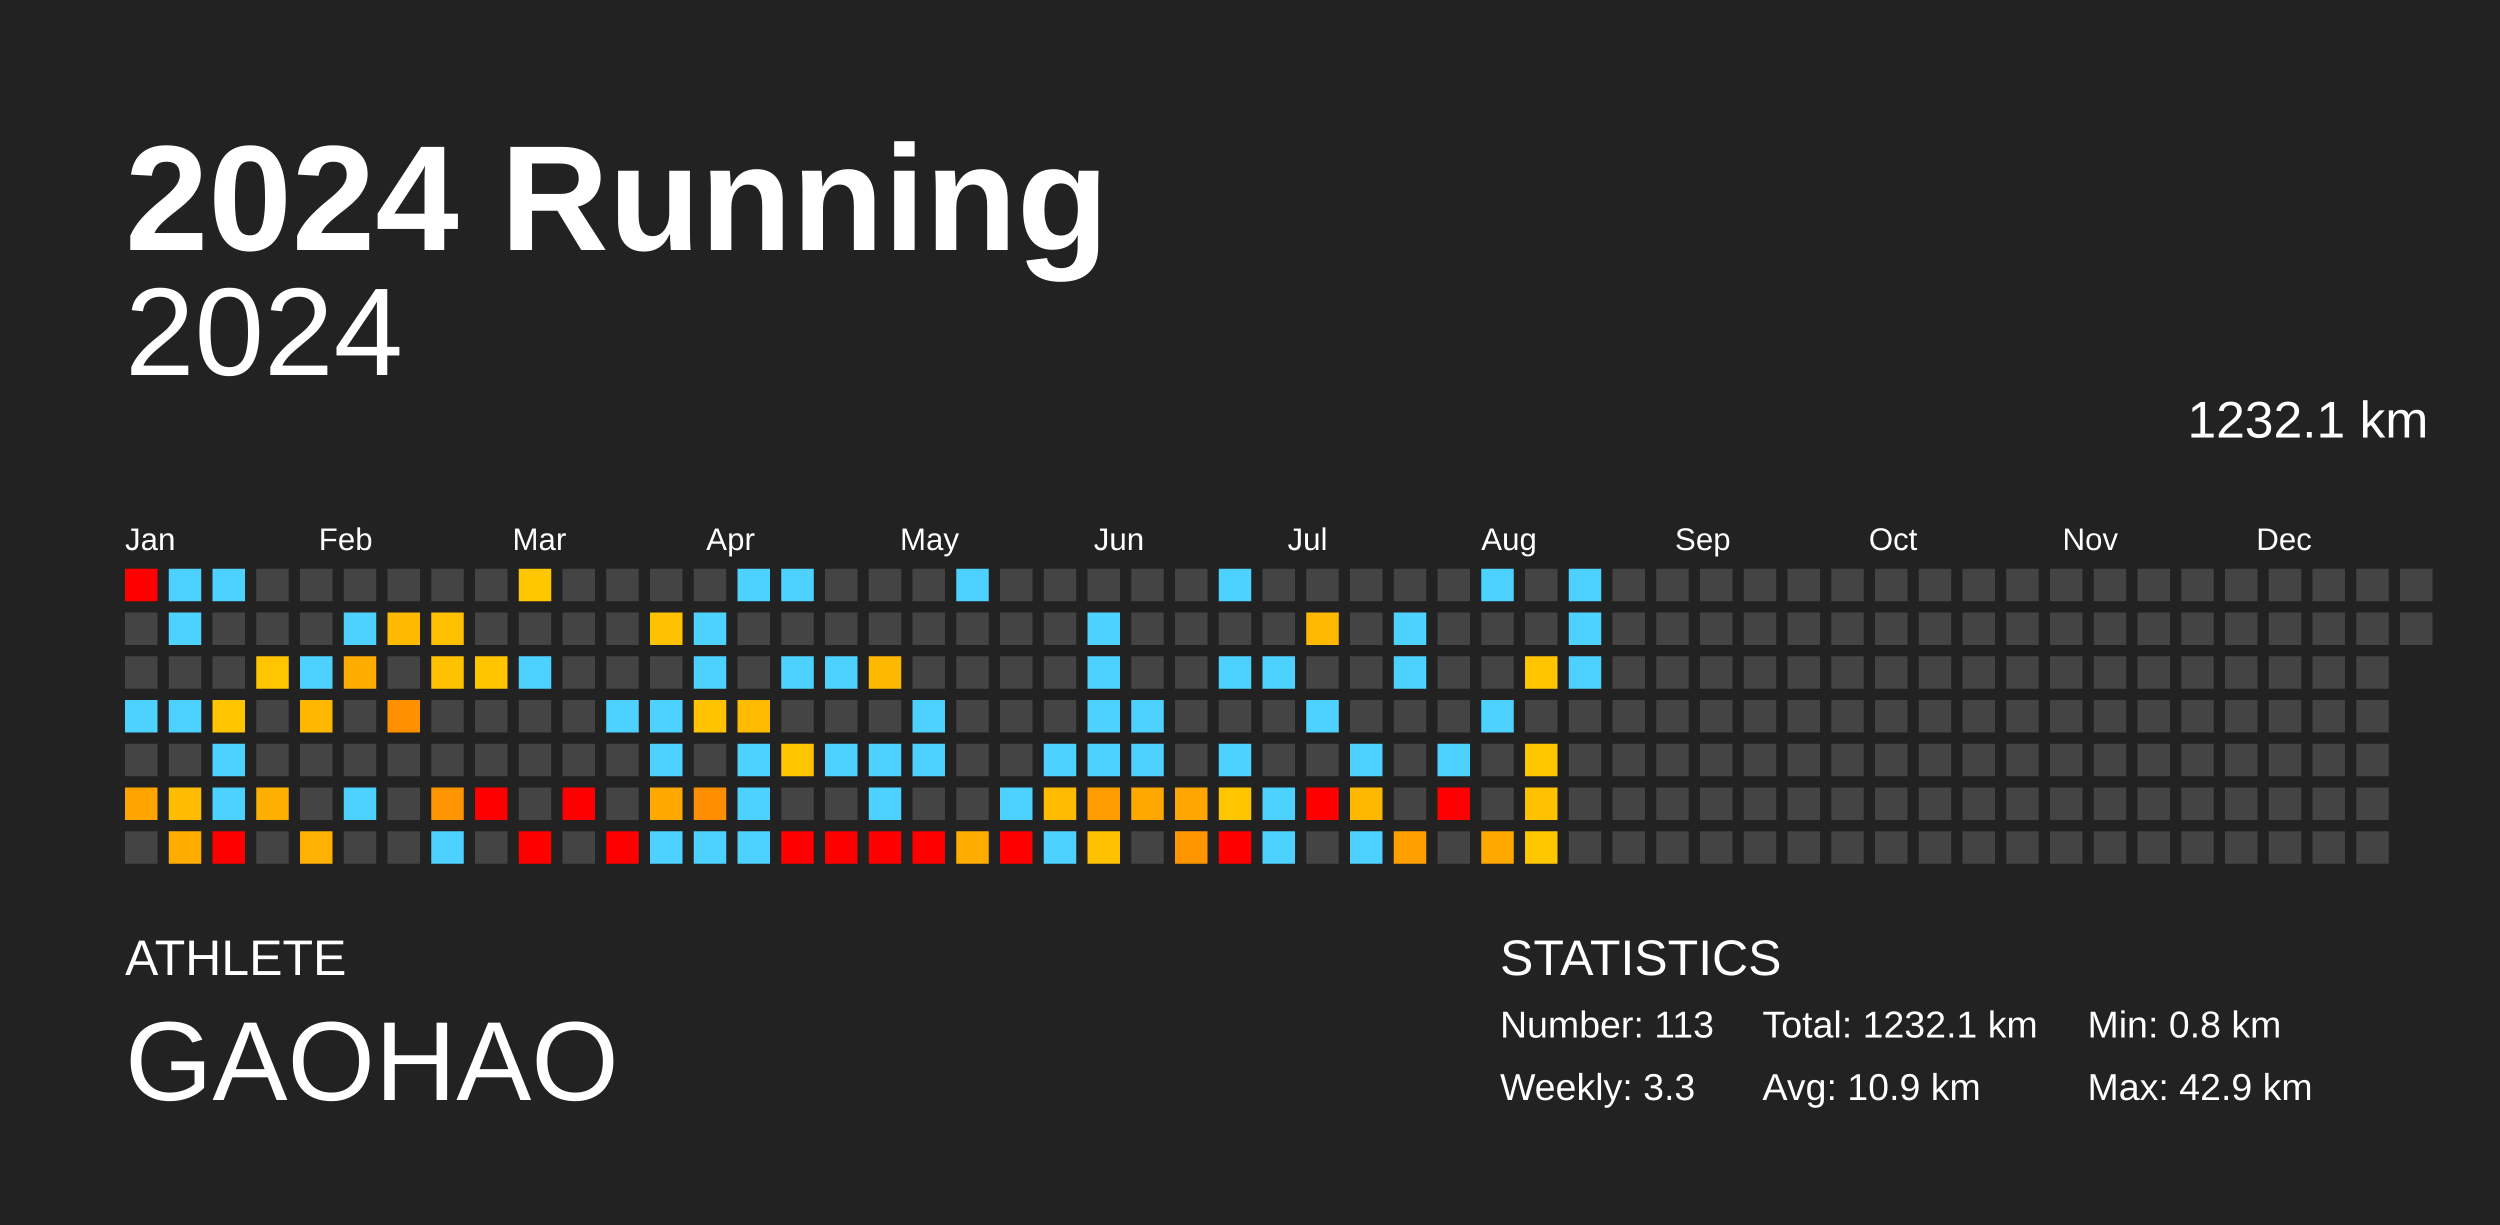
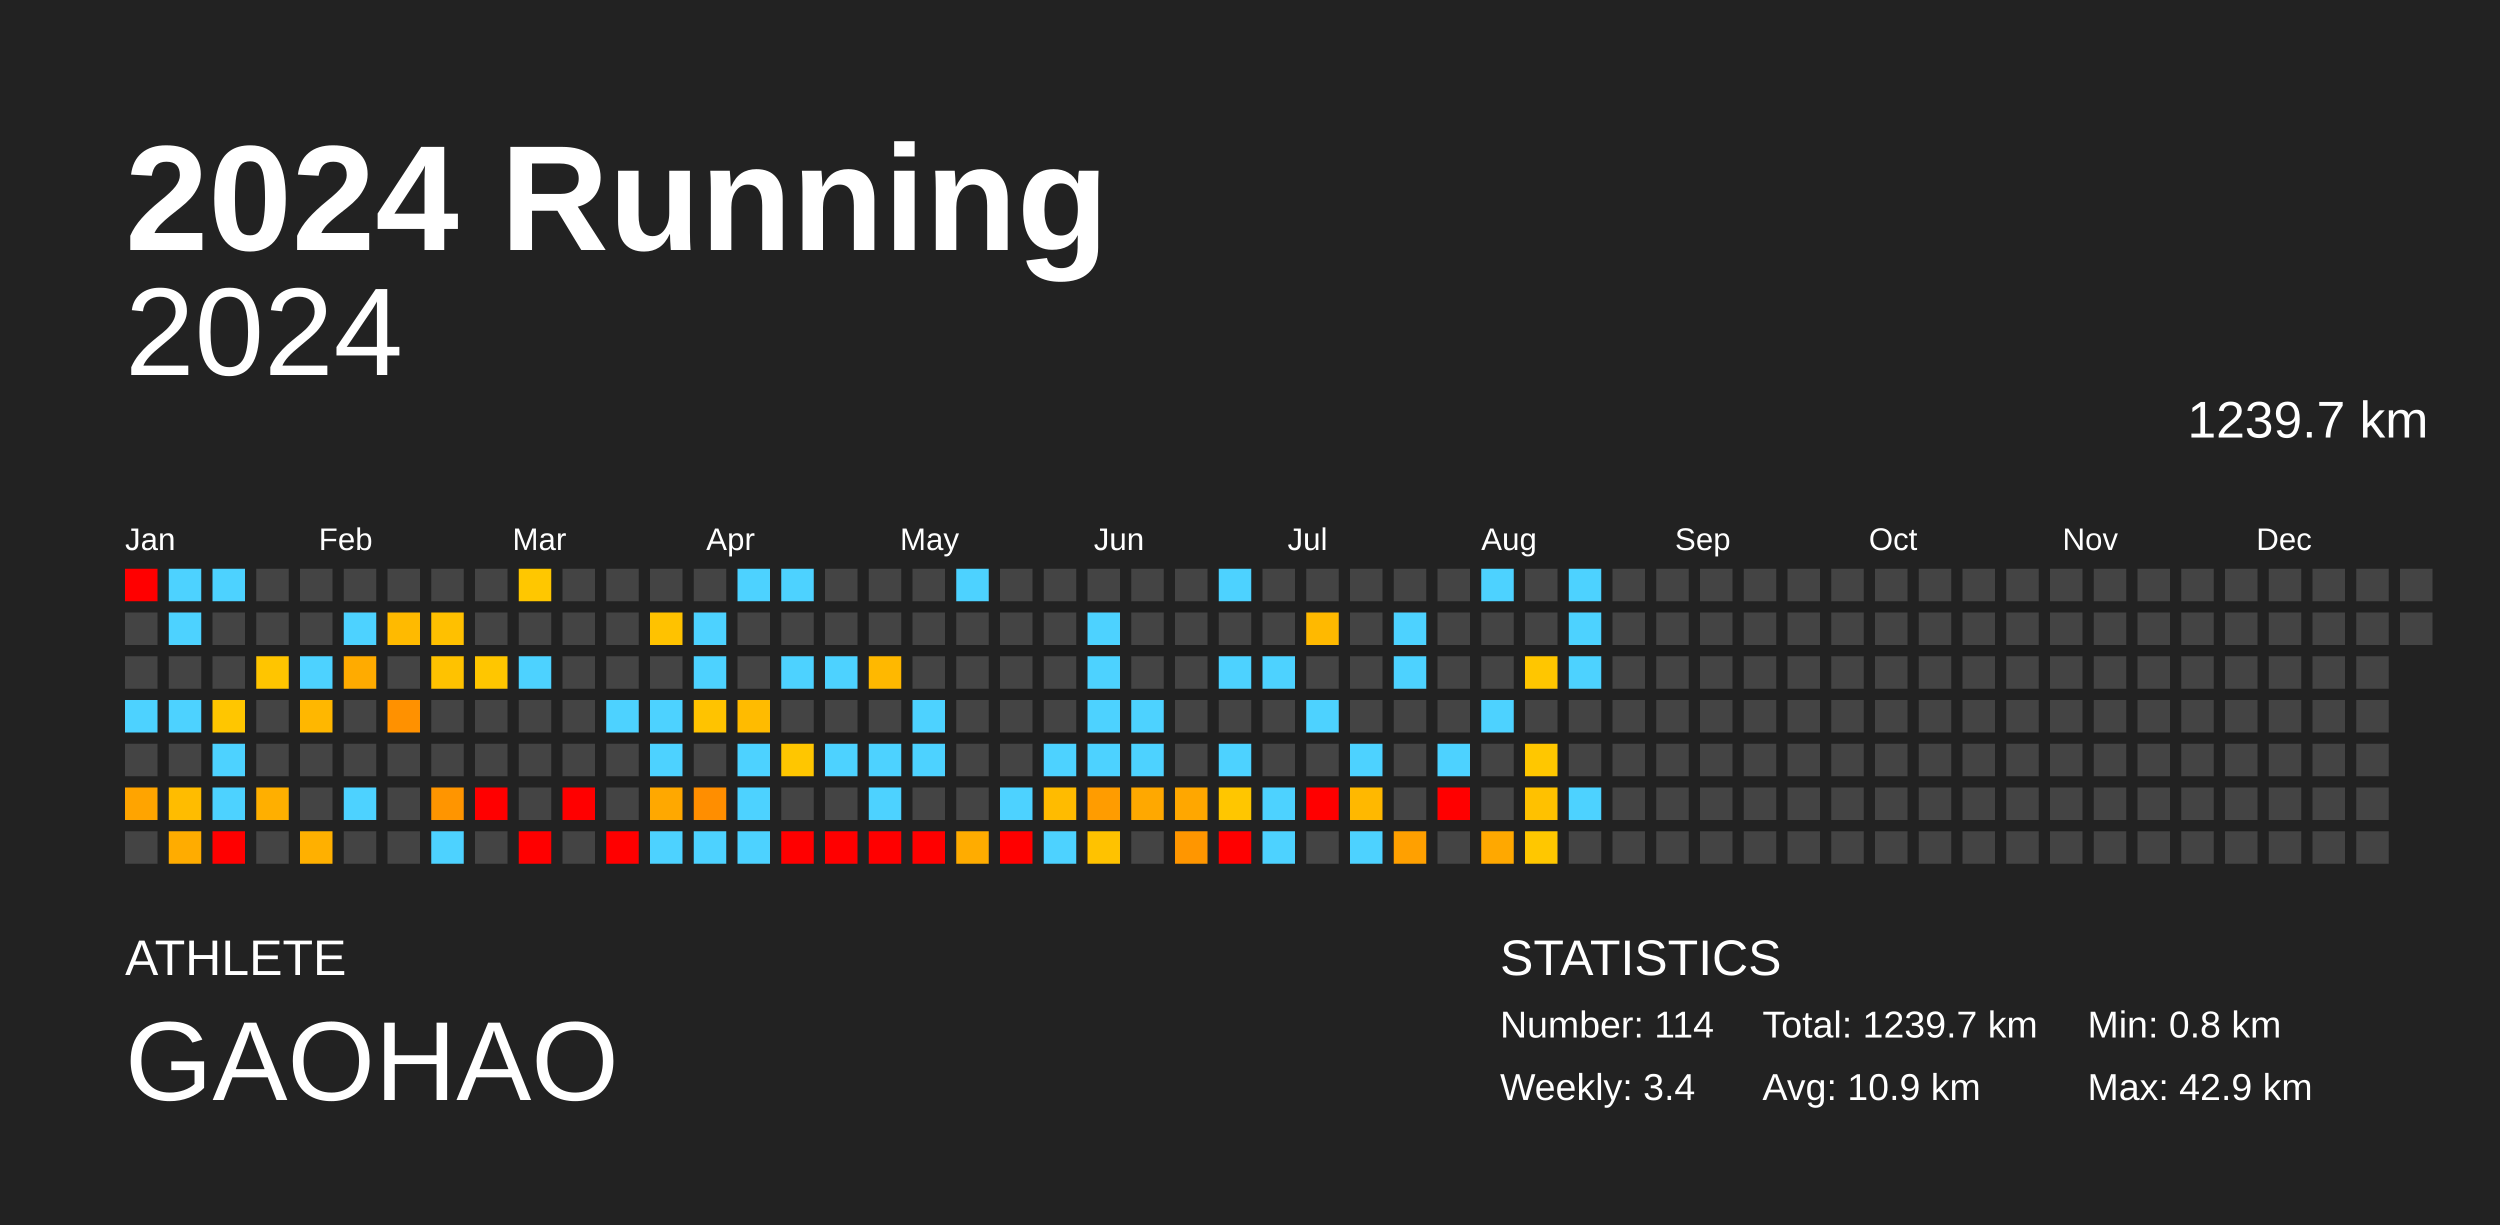
<svg xmlns="http://www.w3.org/2000/svg" baseProfile="full" height="98mm" version="1.1" viewBox="0,0,200,98" width="200mm">
  <defs />
  <rect fill="#222222" height="98" width="200" x="0" y="0" />
  <text fill="#FFFFFF" style="font-size:12px; font-family:Arial; font-weight:bold;" x="10" y="20">2024 Running</text>
  <text fill="#FFFFFF" style="font-size:4px; font-family:Arial" x="10" y="78">ATHLETE</text>
  <text fill="#FFFFFF" style="font-size:9px; font-family:Arial" x="10" y="88">GAOHAO</text>
  <text fill="#FFFFFF" style="font-size:4px; font-family:Arial" x="120" y="78">STATISTICS</text>
-   <text fill="#FFFFFF" style="font-size:3px; font-family:Arial" x="120" y="83">Number: 113</text>
-   <text fill="#FFFFFF" style="font-size:3px; font-family:Arial" x="120" y="88">Weekly: 3.3</text>
-   <text fill="#FFFFFF" style="font-size:3px; font-family:Arial" x="141" y="83">Total: 1232.1 km</text>
+   <text fill="#FFFFFF" style="font-size:3px; font-family:Arial" x="120" y="83">Number: 114</text>
+   <text fill="#FFFFFF" style="font-size:3px; font-family:Arial" x="120" y="88">Weekly: 3.4</text>
+   <text fill="#FFFFFF" style="font-size:3px; font-family:Arial" x="141" y="83">Total: 1239.7 km</text>
  <text fill="#FFFFFF" style="font-size:3px; font-family:Arial" x="141" y="88">Avg: 10.9 km</text>
  <text fill="#FFFFFF" style="font-size:3px; font-family:Arial" x="167" y="83">Min: 0.8 km</text>
  <text fill="#FFFFFF" style="font-size:3px; font-family:Arial" x="167" y="88">Max: 42.9 km</text>
  <text alignment-baseline="hanging" fill="#FFFFFF" style="font-size:10.0px; font-family:Arial;" x="10" y="30">2024</text>
-   <text alignment-baseline="hanging" fill="#FFFFFF" style="font-size:4.125px; font-family:Arial;" x="175" y="35">1232.1 km</text>
+   <text alignment-baseline="hanging" fill="#FFFFFF" style="font-size:4.125px; font-family:Arial;" x="175" y="35">1239.7 km</text>
  <text fill="#FFFFFF" style="font-size:2.5px; font-family:Arial" x="10.0" y="44">Jan</text>
  <text fill="#FFFFFF" style="font-size:2.5px; font-family:Arial" x="25.5" y="44">Feb</text>
  <text fill="#FFFFFF" style="font-size:2.5px; font-family:Arial" x="41.0" y="44">Mar</text>
  <text fill="#FFFFFF" style="font-size:2.5px; font-family:Arial" x="56.5" y="44">Apr</text>
  <text fill="#FFFFFF" style="font-size:2.5px; font-family:Arial" x="72.0" y="44">May</text>
  <text fill="#FFFFFF" style="font-size:2.5px; font-family:Arial" x="87.5" y="44">Jun</text>
  <text fill="#FFFFFF" style="font-size:2.5px; font-family:Arial" x="103.0" y="44">Jul</text>
  <text fill="#FFFFFF" style="font-size:2.5px; font-family:Arial" x="118.5" y="44">Aug</text>
  <text fill="#FFFFFF" style="font-size:2.5px; font-family:Arial" x="134.0" y="44">Sep</text>
  <text fill="#FFFFFF" style="font-size:2.5px; font-family:Arial" x="149.5" y="44">Oct</text>
  <text fill="#FFFFFF" style="font-size:2.5px; font-family:Arial" x="165.0" y="44">Nov</text>
  <text fill="#FFFFFF" style="font-size:2.5px; font-family:Arial" x="180.5" y="44">Dec</text>
  <rect fill="red" height="2.6" width="2.6" x="10.0" y="45.5" />
  <rect fill="#444444" height="2.6" width="2.6" x="10.0" y="49.0" />
  <rect fill="#444444" height="2.6" width="2.6" x="10.0" y="52.5" />
  <rect fill="#4dd2ff" height="2.6" width="2.6" x="10.0" y="56.0" />
  <rect fill="#444444" height="2.6" width="2.6" x="10.0" y="59.5" />
  <rect fill="#ffa400" height="2.6" width="2.6" x="10.0" y="63.0" />
  <rect fill="#444444" height="2.6" width="2.6" x="10.0" y="66.5" />
  <rect fill="#4dd2ff" height="2.6" width="2.6" x="13.5" y="45.5" />
  <rect fill="#4dd2ff" height="2.6" width="2.6" x="13.5" y="49.0" />
  <rect fill="#444444" height="2.6" width="2.6" x="13.5" y="52.5" />
  <rect fill="#4dd2ff" height="2.6" width="2.6" x="13.5" y="56.0" />
  <rect fill="#444444" height="2.6" width="2.6" x="13.5" y="59.5" />
  <rect fill="#ffbc00" height="2.6" width="2.6" x="13.5" y="63.0" />
  <rect fill="#ffac00" height="2.6" width="2.6" x="13.5" y="66.5" />
  <rect fill="#4dd2ff" height="2.6" width="2.6" x="17.0" y="45.5" />
  <rect fill="#444444" height="2.6" width="2.6" x="17.0" y="49.0" />
  <rect fill="#444444" height="2.6" width="2.6" x="17.0" y="52.5" />
  <rect fill="#ffc600" height="2.6" width="2.6" x="17.0" y="56.0" />
  <rect fill="#4dd2ff" height="2.6" width="2.6" x="17.0" y="59.5" />
  <rect fill="#4dd2ff" height="2.6" width="2.6" x="17.0" y="63.0" />
  <rect fill="red" height="2.6" width="2.6" x="17.0" y="66.5" />
  <rect fill="#444444" height="2.6" width="2.6" x="20.5" y="45.5" />
  <rect fill="#444444" height="2.6" width="2.6" x="20.5" y="49.0" />
  <rect fill="#ffc500" height="2.6" width="2.6" x="20.5" y="52.5" />
  <rect fill="#444444" height="2.6" width="2.6" x="20.5" y="56.0" />
  <rect fill="#444444" height="2.6" width="2.6" x="20.5" y="59.5" />
  <rect fill="#ffaf00" height="2.6" width="2.6" x="20.5" y="63.0" />
  <rect fill="#444444" height="2.6" width="2.6" x="20.5" y="66.5" />
  <rect fill="#444444" height="2.6" width="2.6" x="24.0" y="45.5" />
  <rect fill="#444444" height="2.6" width="2.6" x="24.0" y="49.0" />
  <rect fill="#4dd2ff" height="2.6" width="2.6" x="24.0" y="52.5" />
  <rect fill="#ffb700" height="2.6" width="2.6" x="24.0" y="56.0" />
  <rect fill="#444444" height="2.6" width="2.6" x="24.0" y="59.5" />
  <rect fill="#444444" height="2.6" width="2.6" x="24.0" y="63.0" />
  <rect fill="#ffb000" height="2.6" width="2.6" x="24.0" y="66.5" />
  <rect fill="#444444" height="2.6" width="2.6" x="27.5" y="45.5" />
  <rect fill="#4dd2ff" height="2.6" width="2.6" x="27.5" y="49.0" />
  <rect fill="#ffab00" height="2.6" width="2.6" x="27.5" y="52.5" />
  <rect fill="#444444" height="2.6" width="2.6" x="27.5" y="56.0" />
  <rect fill="#444444" height="2.6" width="2.6" x="27.5" y="59.5" />
  <rect fill="#4dd2ff" height="2.6" width="2.6" x="27.5" y="63.0" />
  <rect fill="#444444" height="2.6" width="2.6" x="27.5" y="66.5" />
  <rect fill="#444444" height="2.6" width="2.6" x="31.0" y="45.5" />
  <rect fill="#ffba00" height="2.6" width="2.6" x="31.0" y="49.0" />
  <rect fill="#444444" height="2.6" width="2.6" x="31.0" y="52.5" />
  <rect fill="#ff9100" height="2.6" width="2.6" x="31.0" y="56.0" />
  <rect fill="#444444" height="2.6" width="2.6" x="31.0" y="59.5" />
  <rect fill="#444444" height="2.6" width="2.6" x="31.0" y="63.0" />
  <rect fill="#444444" height="2.6" width="2.6" x="31.0" y="66.5" />
  <rect fill="#444444" height="2.6" width="2.6" x="34.5" y="45.5" />
  <rect fill="#ffc000" height="2.6" width="2.6" x="34.5" y="49.0" />
  <rect fill="#ffc200" height="2.6" width="2.6" x="34.5" y="52.5" />
  <rect fill="#444444" height="2.6" width="2.6" x="34.5" y="56.0" />
  <rect fill="#444444" height="2.6" width="2.6" x="34.5" y="59.5" />
  <rect fill="#ff9500" height="2.6" width="2.6" x="34.5" y="63.0" />
  <rect fill="#4dd2ff" height="2.6" width="2.6" x="34.5" y="66.5" />
  <rect fill="#444444" height="2.6" width="2.6" x="38.0" y="45.5" />
  <rect fill="#444444" height="2.6" width="2.6" x="38.0" y="49.0" />
  <rect fill="#ffc600" height="2.6" width="2.6" x="38.0" y="52.5" />
  <rect fill="#444444" height="2.6" width="2.6" x="38.0" y="56.0" />
  <rect fill="#444444" height="2.6" width="2.6" x="38.0" y="59.5" />
  <rect fill="red" height="2.6" width="2.6" x="38.0" y="63.0" />
  <rect fill="#444444" height="2.6" width="2.6" x="38.0" y="66.5" />
  <rect fill="#ffc700" height="2.6" width="2.6" x="41.5" y="45.5" />
  <rect fill="#444444" height="2.6" width="2.6" x="41.5" y="49.0" />
  <rect fill="#4dd2ff" height="2.6" width="2.6" x="41.5" y="52.5" />
  <rect fill="#444444" height="2.6" width="2.6" x="41.5" y="56.0" />
  <rect fill="#444444" height="2.6" width="2.6" x="41.5" y="59.5" />
  <rect fill="#444444" height="2.6" width="2.6" x="41.5" y="63.0" />
  <rect fill="red" height="2.6" width="2.6" x="41.5" y="66.5" />
  <rect fill="#444444" height="2.6" width="2.6" x="45.0" y="45.5" />
  <rect fill="#444444" height="2.6" width="2.6" x="45.0" y="49.0" />
  <rect fill="#444444" height="2.6" width="2.6" x="45.0" y="52.5" />
  <rect fill="#444444" height="2.6" width="2.6" x="45.0" y="56.0" />
  <rect fill="#444444" height="2.6" width="2.6" x="45.0" y="59.5" />
  <rect fill="red" height="2.6" width="2.6" x="45.0" y="63.0" />
  <rect fill="#444444" height="2.6" width="2.6" x="45.0" y="66.5" />
  <rect fill="#444444" height="2.6" width="2.6" x="48.5" y="45.5" />
  <rect fill="#444444" height="2.6" width="2.6" x="48.5" y="49.0" />
  <rect fill="#444444" height="2.6" width="2.6" x="48.5" y="52.5" />
  <rect fill="#4dd2ff" height="2.6" width="2.6" x="48.5" y="56.0" />
  <rect fill="#444444" height="2.6" width="2.6" x="48.5" y="59.5" />
  <rect fill="#444444" height="2.6" width="2.6" x="48.5" y="63.0" />
  <rect fill="red" height="2.6" width="2.6" x="48.5" y="66.5" />
  <rect fill="#444444" height="2.6" width="2.6" x="52.0" y="45.5" />
  <rect fill="#ffc200" height="2.6" width="2.6" x="52.0" y="49.0" />
  <rect fill="#444444" height="2.6" width="2.6" x="52.0" y="52.5" />
  <rect fill="#4dd2ff" height="2.6" width="2.6" x="52.0" y="56.0" />
  <rect fill="#4dd2ff" height="2.6" width="2.6" x="52.0" y="59.5" />
  <rect fill="#ffa800" height="2.6" width="2.6" x="52.0" y="63.0" />
  <rect fill="#4dd2ff" height="2.6" width="2.6" x="52.0" y="66.5" />
  <rect fill="#444444" height="2.6" width="2.6" x="55.5" y="45.5" />
  <rect fill="#4dd2ff" height="2.6" width="2.6" x="55.5" y="49.0" />
  <rect fill="#4dd2ff" height="2.6" width="2.6" x="55.5" y="52.5" />
  <rect fill="#ffc300" height="2.6" width="2.6" x="55.5" y="56.0" />
  <rect fill="#444444" height="2.6" width="2.6" x="55.5" y="59.5" />
  <rect fill="#ff8e00" height="2.6" width="2.6" x="55.5" y="63.0" />
  <rect fill="#4dd2ff" height="2.6" width="2.6" x="55.5" y="66.5" />
  <rect fill="#4dd2ff" height="2.6" width="2.6" x="59.0" y="45.5" />
  <rect fill="#444444" height="2.6" width="2.6" x="59.0" y="49.0" />
  <rect fill="#444444" height="2.6" width="2.6" x="59.0" y="52.5" />
  <rect fill="#ffbb00" height="2.6" width="2.6" x="59.0" y="56.0" />
  <rect fill="#4dd2ff" height="2.6" width="2.6" x="59.0" y="59.5" />
  <rect fill="#4dd2ff" height="2.6" width="2.6" x="59.0" y="63.0" />
  <rect fill="#4dd2ff" height="2.6" width="2.6" x="59.0" y="66.5" />
  <rect fill="#4dd2ff" height="2.6" width="2.6" x="62.5" y="45.5" />
  <rect fill="#444444" height="2.6" width="2.6" x="62.5" y="49.0" />
  <rect fill="#4dd2ff" height="2.6" width="2.6" x="62.5" y="52.5" />
  <rect fill="#444444" height="2.6" width="2.6" x="62.5" y="56.0" />
  <rect fill="#ffc600" height="2.6" width="2.6" x="62.5" y="59.5" />
  <rect fill="#444444" height="2.6" width="2.6" x="62.5" y="63.0" />
  <rect fill="red" height="2.6" width="2.6" x="62.5" y="66.5" />
  <rect fill="#444444" height="2.6" width="2.6" x="66.0" y="45.5" />
  <rect fill="#444444" height="2.6" width="2.6" x="66.0" y="49.0" />
  <rect fill="#4dd2ff" height="2.6" width="2.6" x="66.0" y="52.5" />
  <rect fill="#444444" height="2.6" width="2.6" x="66.0" y="56.0" />
  <rect fill="#4dd2ff" height="2.6" width="2.6" x="66.0" y="59.5" />
  <rect fill="#444444" height="2.6" width="2.6" x="66.0" y="63.0" />
  <rect fill="red" height="2.6" width="2.6" x="66.0" y="66.5" />
  <rect fill="#444444" height="2.6" width="2.6" x="69.5" y="45.5" />
  <rect fill="#444444" height="2.6" width="2.6" x="69.5" y="49.0" />
  <rect fill="#ffb800" height="2.6" width="2.6" x="69.5" y="52.5" />
  <rect fill="#444444" height="2.6" width="2.6" x="69.5" y="56.0" />
  <rect fill="#4dd2ff" height="2.6" width="2.6" x="69.5" y="59.5" />
  <rect fill="#4dd2ff" height="2.6" width="2.6" x="69.5" y="63.0" />
  <rect fill="red" height="2.6" width="2.6" x="69.5" y="66.5" />
  <rect fill="#444444" height="2.6" width="2.6" x="73.0" y="45.5" />
  <rect fill="#444444" height="2.6" width="2.6" x="73.0" y="49.0" />
  <rect fill="#444444" height="2.6" width="2.6" x="73.0" y="52.5" />
  <rect fill="#4dd2ff" height="2.6" width="2.6" x="73.0" y="56.0" />
  <rect fill="#4dd2ff" height="2.6" width="2.6" x="73.0" y="59.5" />
  <rect fill="#444444" height="2.6" width="2.6" x="73.0" y="63.0" />
  <rect fill="red" height="2.6" width="2.6" x="73.0" y="66.5" />
  <rect fill="#4dd2ff" height="2.6" width="2.6" x="76.5" y="45.5" />
  <rect fill="#444444" height="2.6" width="2.6" x="76.5" y="49.0" />
  <rect fill="#444444" height="2.6" width="2.6" x="76.5" y="52.5" />
  <rect fill="#444444" height="2.6" width="2.6" x="76.5" y="56.0" />
  <rect fill="#444444" height="2.6" width="2.6" x="76.5" y="59.5" />
  <rect fill="#444444" height="2.6" width="2.6" x="76.5" y="63.0" />
  <rect fill="#ffac00" height="2.6" width="2.6" x="76.5" y="66.5" />
  <rect fill="#444444" height="2.6" width="2.6" x="80.0" y="45.5" />
  <rect fill="#444444" height="2.6" width="2.6" x="80.0" y="49.0" />
  <rect fill="#444444" height="2.6" width="2.6" x="80.0" y="52.5" />
  <rect fill="#444444" height="2.6" width="2.6" x="80.0" y="56.0" />
  <rect fill="#444444" height="2.6" width="2.6" x="80.0" y="59.5" />
  <rect fill="#4dd2ff" height="2.6" width="2.6" x="80.0" y="63.0" />
  <rect fill="red" height="2.6" width="2.6" x="80.0" y="66.5" />
  <rect fill="#444444" height="2.6" width="2.6" x="83.5" y="45.5" />
  <rect fill="#444444" height="2.6" width="2.6" x="83.5" y="49.0" />
  <rect fill="#444444" height="2.6" width="2.6" x="83.5" y="52.5" />
  <rect fill="#444444" height="2.6" width="2.6" x="83.5" y="56.0" />
  <rect fill="#4dd2ff" height="2.6" width="2.6" x="83.5" y="59.5" />
  <rect fill="#ffbb00" height="2.6" width="2.6" x="83.5" y="63.0" />
  <rect fill="#4dd2ff" height="2.6" width="2.6" x="83.5" y="66.5" />
  <rect fill="#444444" height="2.6" width="2.6" x="87.0" y="45.5" />
  <rect fill="#4dd2ff" height="2.6" width="2.6" x="87.0" y="49.0" />
  <rect fill="#4dd2ff" height="2.6" width="2.6" x="87.0" y="52.5" />
  <rect fill="#4dd2ff" height="2.6" width="2.6" x="87.0" y="56.0" />
  <rect fill="#4dd2ff" height="2.6" width="2.6" x="87.0" y="59.5" />
  <rect fill="#ff9c00" height="2.6" width="2.6" x="87.0" y="63.0" />
  <rect fill="#ffc200" height="2.6" width="2.6" x="87.0" y="66.5" />
  <rect fill="#444444" height="2.6" width="2.6" x="90.5" y="45.5" />
  <rect fill="#444444" height="2.6" width="2.6" x="90.5" y="49.0" />
  <rect fill="#444444" height="2.6" width="2.6" x="90.5" y="52.5" />
  <rect fill="#4dd2ff" height="2.6" width="2.6" x="90.5" y="56.0" />
  <rect fill="#4dd2ff" height="2.6" width="2.6" x="90.5" y="59.5" />
  <rect fill="#ffa800" height="2.6" width="2.6" x="90.5" y="63.0" />
  <rect fill="#444444" height="2.6" width="2.6" x="90.5" y="66.5" />
  <rect fill="#444444" height="2.6" width="2.6" x="94.0" y="45.5" />
  <rect fill="#444444" height="2.6" width="2.6" x="94.0" y="49.0" />
  <rect fill="#444444" height="2.6" width="2.6" x="94.0" y="52.5" />
  <rect fill="#444444" height="2.6" width="2.6" x="94.0" y="56.0" />
  <rect fill="#444444" height="2.6" width="2.6" x="94.0" y="59.5" />
  <rect fill="#ffa700" height="2.6" width="2.6" x="94.0" y="63.0" />
  <rect fill="#ff9600" height="2.6" width="2.6" x="94.0" y="66.5" />
  <rect fill="#4dd2ff" height="2.6" width="2.6" x="97.5" y="45.5" />
  <rect fill="#444444" height="2.6" width="2.6" x="97.5" y="49.0" />
  <rect fill="#4dd2ff" height="2.6" width="2.6" x="97.5" y="52.5" />
  <rect fill="#444444" height="2.6" width="2.6" x="97.5" y="56.0" />
  <rect fill="#4dd2ff" height="2.6" width="2.6" x="97.5" y="59.5" />
  <rect fill="#ffc600" height="2.6" width="2.6" x="97.5" y="63.0" />
  <rect fill="red" height="2.6" width="2.6" x="97.5" y="66.5" />
  <rect fill="#444444" height="2.6" width="2.6" x="101.0" y="45.5" />
  <rect fill="#444444" height="2.6" width="2.6" x="101.0" y="49.0" />
  <rect fill="#4dd2ff" height="2.6" width="2.6" x="101.0" y="52.5" />
  <rect fill="#444444" height="2.6" width="2.6" x="101.0" y="56.0" />
  <rect fill="#444444" height="2.6" width="2.6" x="101.0" y="59.5" />
  <rect fill="#4dd2ff" height="2.6" width="2.6" x="101.0" y="63.0" />
  <rect fill="#4dd2ff" height="2.6" width="2.6" x="101.0" y="66.5" />
  <rect fill="#444444" height="2.6" width="2.6" x="104.5" y="45.5" />
  <rect fill="#ffb900" height="2.6" width="2.6" x="104.5" y="49.0" />
  <rect fill="#444444" height="2.6" width="2.6" x="104.5" y="52.5" />
  <rect fill="#4dd2ff" height="2.6" width="2.6" x="104.5" y="56.0" />
  <rect fill="#444444" height="2.6" width="2.6" x="104.5" y="59.5" />
  <rect fill="red" height="2.6" width="2.6" x="104.5" y="63.0" />
  <rect fill="#444444" height="2.6" width="2.6" x="104.5" y="66.5" />
  <rect fill="#444444" height="2.6" width="2.6" x="108.0" y="45.5" />
  <rect fill="#444444" height="2.6" width="2.6" x="108.0" y="49.0" />
  <rect fill="#444444" height="2.6" width="2.6" x="108.0" y="52.5" />
  <rect fill="#444444" height="2.6" width="2.6" x="108.0" y="56.0" />
  <rect fill="#4dd2ff" height="2.6" width="2.6" x="108.0" y="59.5" />
  <rect fill="#ffb800" height="2.6" width="2.6" x="108.0" y="63.0" />
  <rect fill="#4dd2ff" height="2.6" width="2.6" x="108.0" y="66.5" />
  <rect fill="#444444" height="2.6" width="2.6" x="111.5" y="45.5" />
  <rect fill="#4dd2ff" height="2.6" width="2.6" x="111.5" y="49.0" />
  <rect fill="#4dd2ff" height="2.6" width="2.6" x="111.5" y="52.5" />
  <rect fill="#444444" height="2.6" width="2.6" x="111.5" y="56.0" />
  <rect fill="#444444" height="2.6" width="2.6" x="111.5" y="59.5" />
  <rect fill="#444444" height="2.6" width="2.6" x="111.5" y="63.0" />
  <rect fill="#ffa000" height="2.6" width="2.6" x="111.5" y="66.5" />
  <rect fill="#444444" height="2.6" width="2.6" x="115.0" y="45.5" />
  <rect fill="#444444" height="2.6" width="2.6" x="115.0" y="49.0" />
  <rect fill="#444444" height="2.6" width="2.6" x="115.0" y="52.5" />
  <rect fill="#444444" height="2.6" width="2.6" x="115.0" y="56.0" />
  <rect fill="#4dd2ff" height="2.6" width="2.6" x="115.0" y="59.5" />
  <rect fill="red" height="2.6" width="2.6" x="115.0" y="63.0" />
  <rect fill="#444444" height="2.6" width="2.6" x="115.0" y="66.5" />
  <rect fill="#4dd2ff" height="2.6" width="2.6" x="118.5" y="45.5" />
  <rect fill="#444444" height="2.6" width="2.6" x="118.5" y="49.0" />
  <rect fill="#444444" height="2.6" width="2.6" x="118.5" y="52.5" />
  <rect fill="#4dd2ff" height="2.6" width="2.6" x="118.5" y="56.0" />
  <rect fill="#444444" height="2.6" width="2.6" x="118.5" y="59.5" />
  <rect fill="#444444" height="2.6" width="2.6" x="118.5" y="63.0" />
  <rect fill="#ffa800" height="2.6" width="2.6" x="118.5" y="66.5" />
  <rect fill="#444444" height="2.6" width="2.6" x="122.0" y="45.5" />
  <rect fill="#444444" height="2.6" width="2.6" x="122.0" y="49.0" />
  <rect fill="#ffc600" height="2.6" width="2.6" x="122.0" y="52.5" />
  <rect fill="#444444" height="2.6" width="2.6" x="122.0" y="56.0" />
  <rect fill="#ffc700" height="2.6" width="2.6" x="122.0" y="59.5" />
  <rect fill="#ffc100" height="2.6" width="2.6" x="122.0" y="63.0" />
  <rect fill="#ffc700" height="2.6" width="2.6" x="122.0" y="66.5" />
  <rect fill="#4dd2ff" height="2.6" width="2.6" x="125.5" y="45.5" />
  <rect fill="#4dd2ff" height="2.6" width="2.6" x="125.5" y="49.0" />
  <rect fill="#4dd2ff" height="2.6" width="2.6" x="125.5" y="52.5" />
  <rect fill="#444444" height="2.6" width="2.6" x="125.5" y="56.0" />
  <rect fill="#444444" height="2.6" width="2.6" x="125.5" y="59.5" />
-   <rect fill="#444444" height="2.6" width="2.6" x="125.5" y="63.0" />
+   <rect fill="#4dd2ff" height="2.6" width="2.6" x="125.5" y="63.0" />
  <rect fill="#444444" height="2.6" width="2.6" x="125.5" y="66.5" />
  <rect fill="#444444" height="2.6" width="2.6" x="129.0" y="45.5" />
  <rect fill="#444444" height="2.6" width="2.6" x="129.0" y="49.0" />
  <rect fill="#444444" height="2.6" width="2.6" x="129.0" y="52.5" />
  <rect fill="#444444" height="2.6" width="2.6" x="129.0" y="56.0" />
  <rect fill="#444444" height="2.6" width="2.6" x="129.0" y="59.5" />
  <rect fill="#444444" height="2.6" width="2.6" x="129.0" y="63.0" />
  <rect fill="#444444" height="2.6" width="2.6" x="129.0" y="66.5" />
  <rect fill="#444444" height="2.6" width="2.6" x="132.5" y="45.5" />
  <rect fill="#444444" height="2.6" width="2.6" x="132.5" y="49.0" />
  <rect fill="#444444" height="2.6" width="2.6" x="132.5" y="52.5" />
  <rect fill="#444444" height="2.6" width="2.6" x="132.5" y="56.0" />
  <rect fill="#444444" height="2.6" width="2.6" x="132.5" y="59.5" />
  <rect fill="#444444" height="2.6" width="2.6" x="132.5" y="63.0" />
  <rect fill="#444444" height="2.6" width="2.6" x="132.5" y="66.5" />
  <rect fill="#444444" height="2.6" width="2.6" x="136.0" y="45.5" />
  <rect fill="#444444" height="2.6" width="2.6" x="136.0" y="49.0" />
  <rect fill="#444444" height="2.6" width="2.6" x="136.0" y="52.5" />
  <rect fill="#444444" height="2.6" width="2.6" x="136.0" y="56.0" />
  <rect fill="#444444" height="2.6" width="2.6" x="136.0" y="59.5" />
  <rect fill="#444444" height="2.6" width="2.6" x="136.0" y="63.0" />
  <rect fill="#444444" height="2.6" width="2.6" x="136.0" y="66.5" />
  <rect fill="#444444" height="2.6" width="2.6" x="139.5" y="45.5" />
  <rect fill="#444444" height="2.6" width="2.6" x="139.5" y="49.0" />
  <rect fill="#444444" height="2.6" width="2.6" x="139.5" y="52.5" />
  <rect fill="#444444" height="2.6" width="2.6" x="139.5" y="56.0" />
  <rect fill="#444444" height="2.6" width="2.6" x="139.5" y="59.5" />
  <rect fill="#444444" height="2.6" width="2.6" x="139.5" y="63.0" />
  <rect fill="#444444" height="2.6" width="2.6" x="139.5" y="66.5" />
  <rect fill="#444444" height="2.6" width="2.6" x="143.0" y="45.5" />
  <rect fill="#444444" height="2.6" width="2.6" x="143.0" y="49.0" />
  <rect fill="#444444" height="2.6" width="2.6" x="143.0" y="52.5" />
  <rect fill="#444444" height="2.6" width="2.6" x="143.0" y="56.0" />
  <rect fill="#444444" height="2.6" width="2.6" x="143.0" y="59.5" />
  <rect fill="#444444" height="2.6" width="2.6" x="143.0" y="63.0" />
  <rect fill="#444444" height="2.6" width="2.6" x="143.0" y="66.5" />
  <rect fill="#444444" height="2.6" width="2.6" x="146.5" y="45.5" />
  <rect fill="#444444" height="2.6" width="2.6" x="146.5" y="49.0" />
  <rect fill="#444444" height="2.6" width="2.6" x="146.5" y="52.5" />
  <rect fill="#444444" height="2.6" width="2.6" x="146.5" y="56.0" />
  <rect fill="#444444" height="2.6" width="2.6" x="146.5" y="59.5" />
  <rect fill="#444444" height="2.6" width="2.6" x="146.5" y="63.0" />
  <rect fill="#444444" height="2.6" width="2.6" x="146.5" y="66.5" />
  <rect fill="#444444" height="2.6" width="2.6" x="150.0" y="45.5" />
  <rect fill="#444444" height="2.6" width="2.6" x="150.0" y="49.0" />
  <rect fill="#444444" height="2.6" width="2.6" x="150.0" y="52.5" />
  <rect fill="#444444" height="2.6" width="2.6" x="150.0" y="56.0" />
  <rect fill="#444444" height="2.6" width="2.6" x="150.0" y="59.5" />
  <rect fill="#444444" height="2.6" width="2.6" x="150.0" y="63.0" />
  <rect fill="#444444" height="2.6" width="2.6" x="150.0" y="66.5" />
  <rect fill="#444444" height="2.6" width="2.6" x="153.5" y="45.5" />
  <rect fill="#444444" height="2.6" width="2.6" x="153.5" y="49.0" />
  <rect fill="#444444" height="2.6" width="2.6" x="153.5" y="52.5" />
  <rect fill="#444444" height="2.6" width="2.6" x="153.5" y="56.0" />
  <rect fill="#444444" height="2.6" width="2.6" x="153.5" y="59.5" />
  <rect fill="#444444" height="2.6" width="2.6" x="153.5" y="63.0" />
  <rect fill="#444444" height="2.6" width="2.6" x="153.5" y="66.5" />
  <rect fill="#444444" height="2.6" width="2.6" x="157.0" y="45.5" />
  <rect fill="#444444" height="2.6" width="2.6" x="157.0" y="49.0" />
  <rect fill="#444444" height="2.6" width="2.6" x="157.0" y="52.5" />
  <rect fill="#444444" height="2.6" width="2.6" x="157.0" y="56.0" />
  <rect fill="#444444" height="2.6" width="2.6" x="157.0" y="59.5" />
  <rect fill="#444444" height="2.6" width="2.6" x="157.0" y="63.0" />
  <rect fill="#444444" height="2.6" width="2.6" x="157.0" y="66.5" />
  <rect fill="#444444" height="2.6" width="2.6" x="160.5" y="45.5" />
  <rect fill="#444444" height="2.6" width="2.6" x="160.5" y="49.0" />
  <rect fill="#444444" height="2.6" width="2.6" x="160.5" y="52.5" />
  <rect fill="#444444" height="2.6" width="2.6" x="160.5" y="56.0" />
  <rect fill="#444444" height="2.6" width="2.6" x="160.5" y="59.5" />
  <rect fill="#444444" height="2.6" width="2.6" x="160.5" y="63.0" />
  <rect fill="#444444" height="2.6" width="2.6" x="160.5" y="66.5" />
  <rect fill="#444444" height="2.6" width="2.6" x="164.0" y="45.5" />
  <rect fill="#444444" height="2.6" width="2.6" x="164.0" y="49.0" />
  <rect fill="#444444" height="2.6" width="2.6" x="164.0" y="52.5" />
  <rect fill="#444444" height="2.6" width="2.6" x="164.0" y="56.0" />
  <rect fill="#444444" height="2.6" width="2.6" x="164.0" y="59.5" />
  <rect fill="#444444" height="2.6" width="2.6" x="164.0" y="63.0" />
  <rect fill="#444444" height="2.6" width="2.6" x="164.0" y="66.5" />
  <rect fill="#444444" height="2.6" width="2.6" x="167.5" y="45.5" />
  <rect fill="#444444" height="2.6" width="2.6" x="167.5" y="49.0" />
  <rect fill="#444444" height="2.6" width="2.6" x="167.5" y="52.5" />
  <rect fill="#444444" height="2.6" width="2.6" x="167.5" y="56.0" />
  <rect fill="#444444" height="2.6" width="2.6" x="167.5" y="59.5" />
  <rect fill="#444444" height="2.6" width="2.6" x="167.5" y="63.0" />
  <rect fill="#444444" height="2.6" width="2.6" x="167.5" y="66.5" />
  <rect fill="#444444" height="2.6" width="2.6" x="171.0" y="45.5" />
  <rect fill="#444444" height="2.6" width="2.6" x="171.0" y="49.0" />
  <rect fill="#444444" height="2.6" width="2.6" x="171.0" y="52.5" />
  <rect fill="#444444" height="2.6" width="2.6" x="171.0" y="56.0" />
  <rect fill="#444444" height="2.6" width="2.6" x="171.0" y="59.5" />
  <rect fill="#444444" height="2.6" width="2.6" x="171.0" y="63.0" />
  <rect fill="#444444" height="2.6" width="2.6" x="171.0" y="66.5" />
  <rect fill="#444444" height="2.6" width="2.6" x="174.5" y="45.5" />
  <rect fill="#444444" height="2.6" width="2.6" x="174.5" y="49.0" />
  <rect fill="#444444" height="2.6" width="2.6" x="174.5" y="52.5" />
  <rect fill="#444444" height="2.6" width="2.6" x="174.5" y="56.0" />
  <rect fill="#444444" height="2.6" width="2.6" x="174.5" y="59.5" />
  <rect fill="#444444" height="2.6" width="2.6" x="174.5" y="63.0" />
  <rect fill="#444444" height="2.6" width="2.6" x="174.5" y="66.5" />
  <rect fill="#444444" height="2.6" width="2.6" x="178.0" y="45.5" />
  <rect fill="#444444" height="2.6" width="2.6" x="178.0" y="49.0" />
  <rect fill="#444444" height="2.6" width="2.6" x="178.0" y="52.5" />
  <rect fill="#444444" height="2.6" width="2.6" x="178.0" y="56.0" />
  <rect fill="#444444" height="2.6" width="2.6" x="178.0" y="59.5" />
  <rect fill="#444444" height="2.6" width="2.6" x="178.0" y="63.0" />
  <rect fill="#444444" height="2.6" width="2.6" x="178.0" y="66.5" />
  <rect fill="#444444" height="2.6" width="2.6" x="181.5" y="45.5" />
  <rect fill="#444444" height="2.6" width="2.6" x="181.5" y="49.0" />
  <rect fill="#444444" height="2.6" width="2.6" x="181.5" y="52.5" />
  <rect fill="#444444" height="2.6" width="2.6" x="181.5" y="56.0" />
  <rect fill="#444444" height="2.6" width="2.6" x="181.5" y="59.5" />
  <rect fill="#444444" height="2.6" width="2.6" x="181.5" y="63.0" />
  <rect fill="#444444" height="2.6" width="2.6" x="181.5" y="66.5" />
  <rect fill="#444444" height="2.6" width="2.6" x="185.0" y="45.5" />
  <rect fill="#444444" height="2.6" width="2.6" x="185.0" y="49.0" />
  <rect fill="#444444" height="2.6" width="2.6" x="185.0" y="52.5" />
  <rect fill="#444444" height="2.6" width="2.6" x="185.0" y="56.0" />
  <rect fill="#444444" height="2.6" width="2.6" x="185.0" y="59.5" />
  <rect fill="#444444" height="2.6" width="2.6" x="185.0" y="63.0" />
  <rect fill="#444444" height="2.6" width="2.6" x="185.0" y="66.5" />
  <rect fill="#444444" height="2.6" width="2.6" x="188.5" y="45.5" />
  <rect fill="#444444" height="2.6" width="2.6" x="188.5" y="49.0" />
  <rect fill="#444444" height="2.6" width="2.6" x="188.5" y="52.5" />
  <rect fill="#444444" height="2.6" width="2.6" x="188.5" y="56.0" />
  <rect fill="#444444" height="2.6" width="2.6" x="188.5" y="59.5" />
  <rect fill="#444444" height="2.6" width="2.6" x="188.5" y="63.0" />
  <rect fill="#444444" height="2.6" width="2.6" x="188.5" y="66.5" />
  <rect fill="#444444" height="2.6" width="2.6" x="192.0" y="45.5" />
  <rect fill="#444444" height="2.6" width="2.6" x="192.0" y="49.0" />
</svg>
